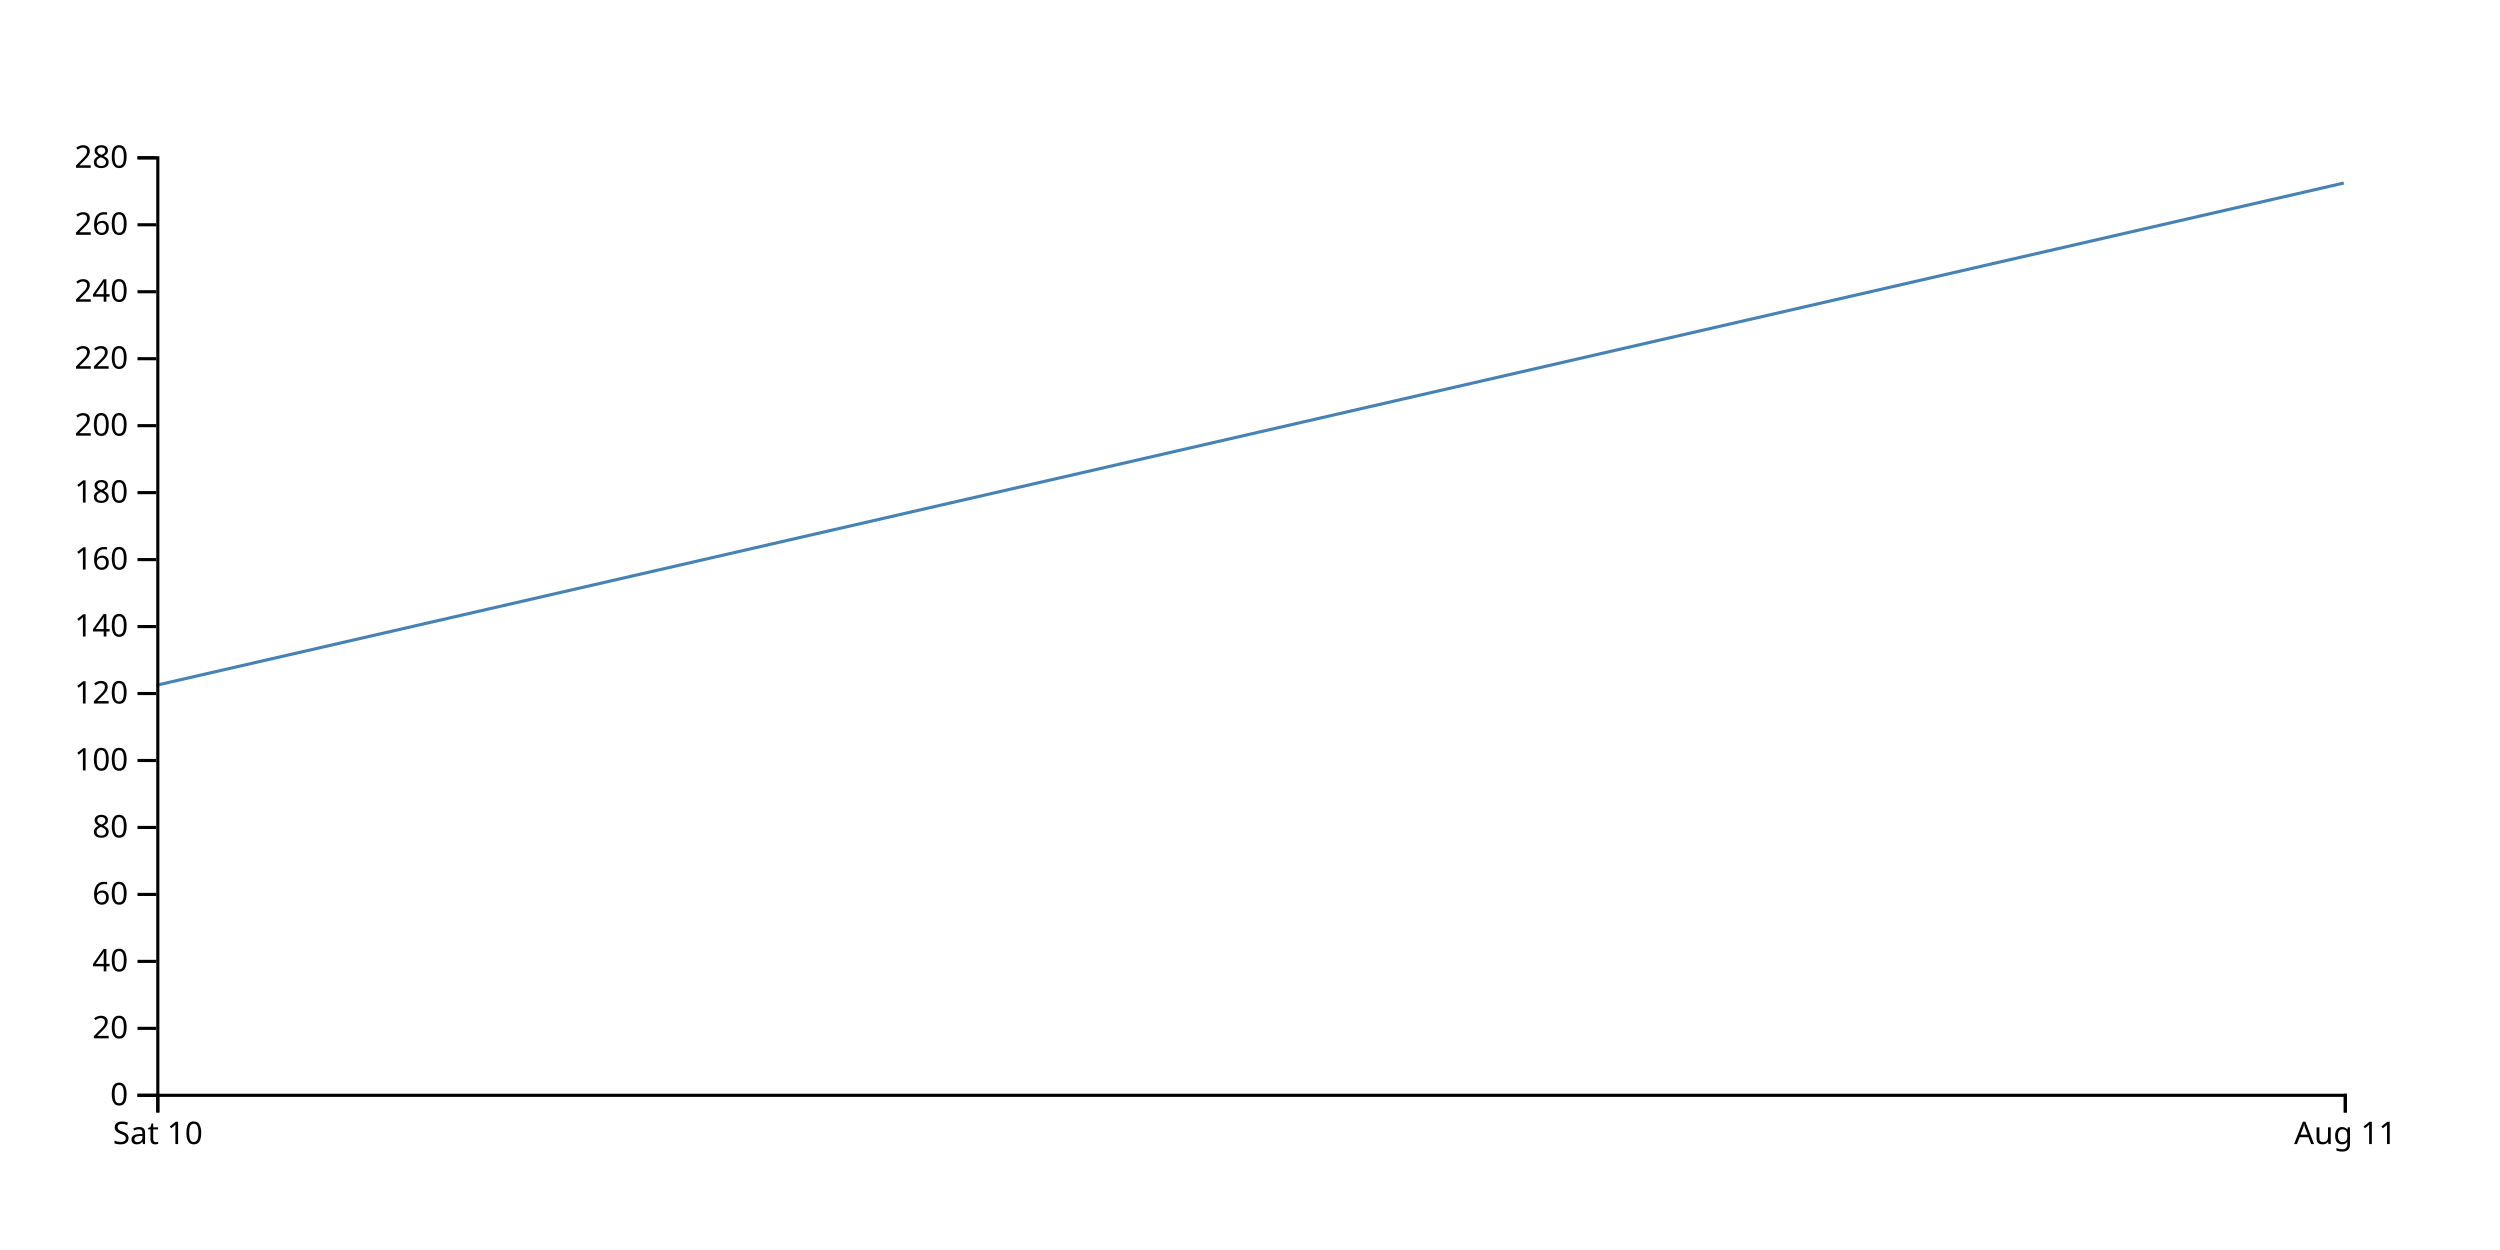
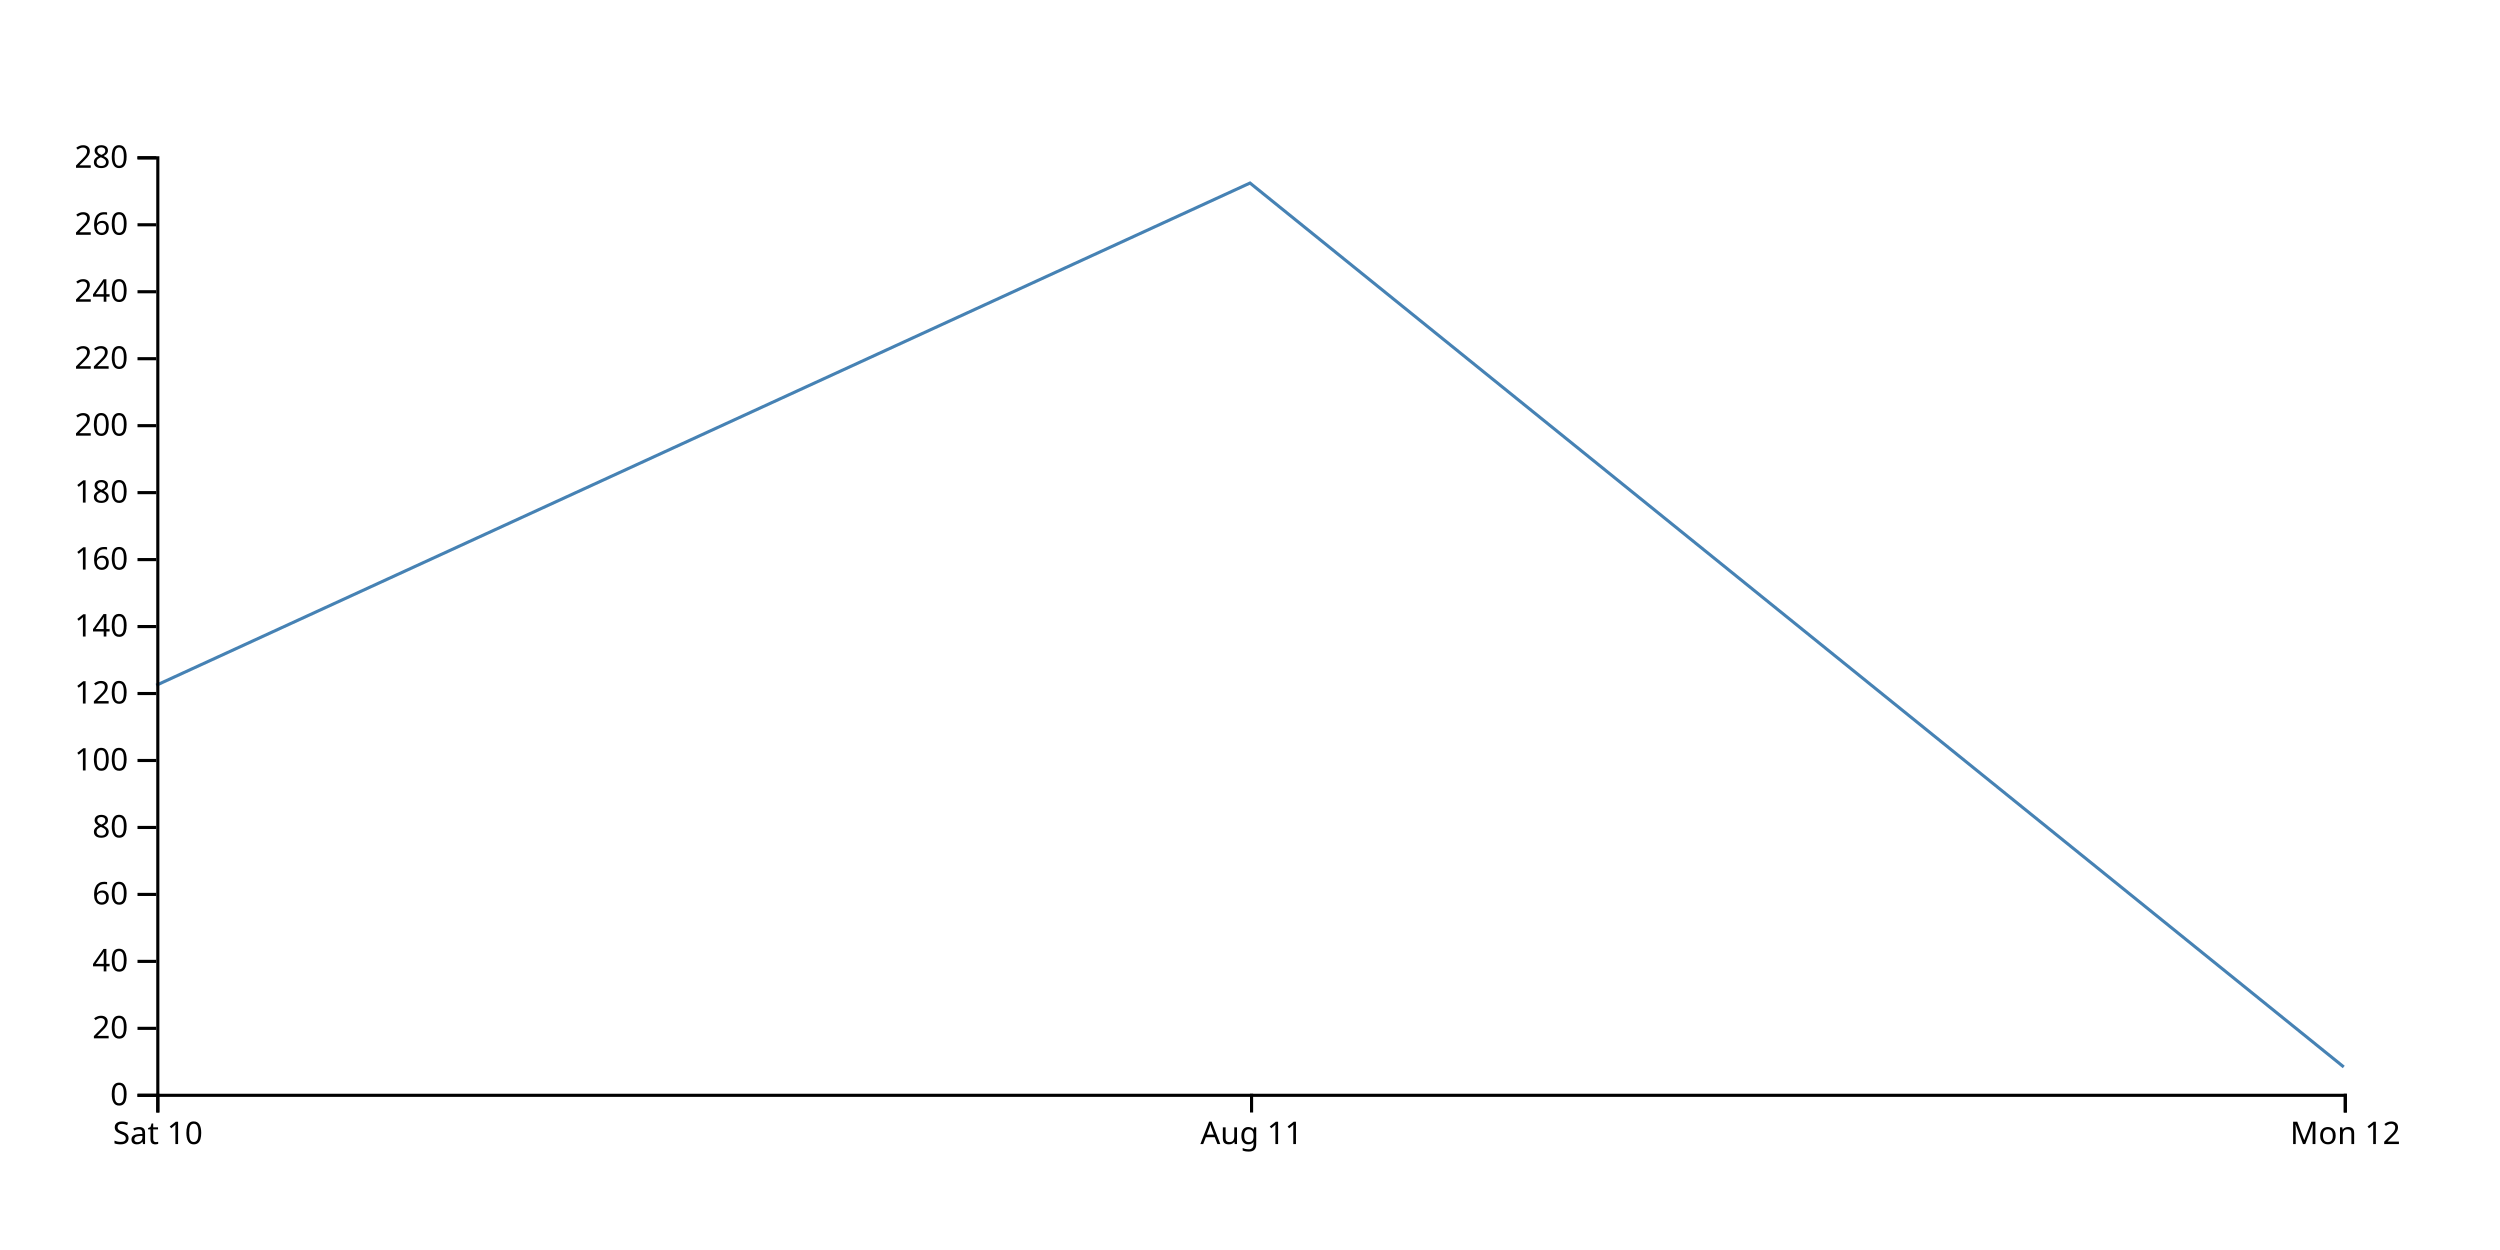
<svg xmlns="http://www.w3.org/2000/svg" width="800" height="400">
-   <path d="M750,58.571L50,219.286" fill="none" stroke="steelblue" />
+   <path d="M750,341.429L400,58.571L50,219.286" fill="none" stroke="steelblue" />
  <g transform="translate(0,350)" fill="none" font-size="10" font-family="sans-serif" text-anchor="middle">
    <path class="domain" stroke="currentColor" d="M50.5,6V0.5H750.5V6" />
    <g class="tick" opacity="1" transform="translate(50.5,0)">
      <line stroke="currentColor" y2="6" />
      <text fill="currentColor" y="9" dy="0.71em">Sat 10</text>
    </g>
+     <g class="tick" opacity="1" transform="translate(400.5,0)">
+       <line stroke="currentColor" y2="6" />
+       <text fill="currentColor" y="9" dy="0.71em">Aug 11</text>
+     </g>
    <g class="tick" opacity="1" transform="translate(750.5,0)">
      <line stroke="currentColor" y2="6" />
-       <text fill="currentColor" y="9" dy="0.71em">Aug 11</text>
+       <text fill="currentColor" y="9" dy="0.71em">Mon 12</text>
    </g>
  </g>
  <g transform="translate(50,0)" fill="none" font-size="10" font-family="sans-serif" text-anchor="end">
    <path class="domain" stroke="currentColor" d="M-6,350.5H0.5V50.5H-6" />
    <g class="tick" opacity="1" transform="translate(0,350.5)">
      <line stroke="currentColor" x2="-6" />
      <text fill="currentColor" x="-9" dy="0.32em">0</text>
    </g>
    <g class="tick" opacity="1" transform="translate(0,329.0714)">
      <line stroke="currentColor" x2="-6" />
      <text fill="currentColor" x="-9" dy="0.32em">20</text>
    </g>
    <g class="tick" opacity="1" transform="translate(0,307.6429)">
      <line stroke="currentColor" x2="-6" />
      <text fill="currentColor" x="-9" dy="0.32em">40</text>
    </g>
    <g class="tick" opacity="1" transform="translate(0,286.2143)">
      <line stroke="currentColor" x2="-6" />
      <text fill="currentColor" x="-9" dy="0.32em">60</text>
    </g>
    <g class="tick" opacity="1" transform="translate(0,264.7857)">
      <line stroke="currentColor" x2="-6" />
      <text fill="currentColor" x="-9" dy="0.32em">80</text>
    </g>
    <g class="tick" opacity="1" transform="translate(0,243.3571)">
      <line stroke="currentColor" x2="-6" />
      <text fill="currentColor" x="-9" dy="0.32em">100</text>
    </g>
    <g class="tick" opacity="1" transform="translate(0,221.9286)">
      <line stroke="currentColor" x2="-6" />
      <text fill="currentColor" x="-9" dy="0.32em">120</text>
    </g>
    <g class="tick" opacity="1" transform="translate(0,200.5)">
      <line stroke="currentColor" x2="-6" />
      <text fill="currentColor" x="-9" dy="0.32em">140</text>
    </g>
    <g class="tick" opacity="1" transform="translate(0,179.0714)">
      <line stroke="currentColor" x2="-6" />
      <text fill="currentColor" x="-9" dy="0.32em">160</text>
    </g>
    <g class="tick" opacity="1" transform="translate(0,157.6429)">
      <line stroke="currentColor" x2="-6" />
      <text fill="currentColor" x="-9" dy="0.32em">180</text>
    </g>
    <g class="tick" opacity="1" transform="translate(0,136.2143)">
      <line stroke="currentColor" x2="-6" />
      <text fill="currentColor" x="-9" dy="0.32em">200</text>
    </g>
    <g class="tick" opacity="1" transform="translate(0,114.7857)">
      <line stroke="currentColor" x2="-6" />
      <text fill="currentColor" x="-9" dy="0.32em">220</text>
    </g>
    <g class="tick" opacity="1" transform="translate(0,93.35714)">
      <line stroke="currentColor" x2="-6" />
      <text fill="currentColor" x="-9" dy="0.32em">240</text>
    </g>
    <g class="tick" opacity="1" transform="translate(0,71.92857)">
      <line stroke="currentColor" x2="-6" />
      <text fill="currentColor" x="-9" dy="0.32em">260</text>
    </g>
    <g class="tick" opacity="1" transform="translate(0,50.5)">
      <line stroke="currentColor" x2="-6" />
      <text fill="currentColor" x="-9" dy="0.32em">280</text>
    </g>
  </g>
</svg>
